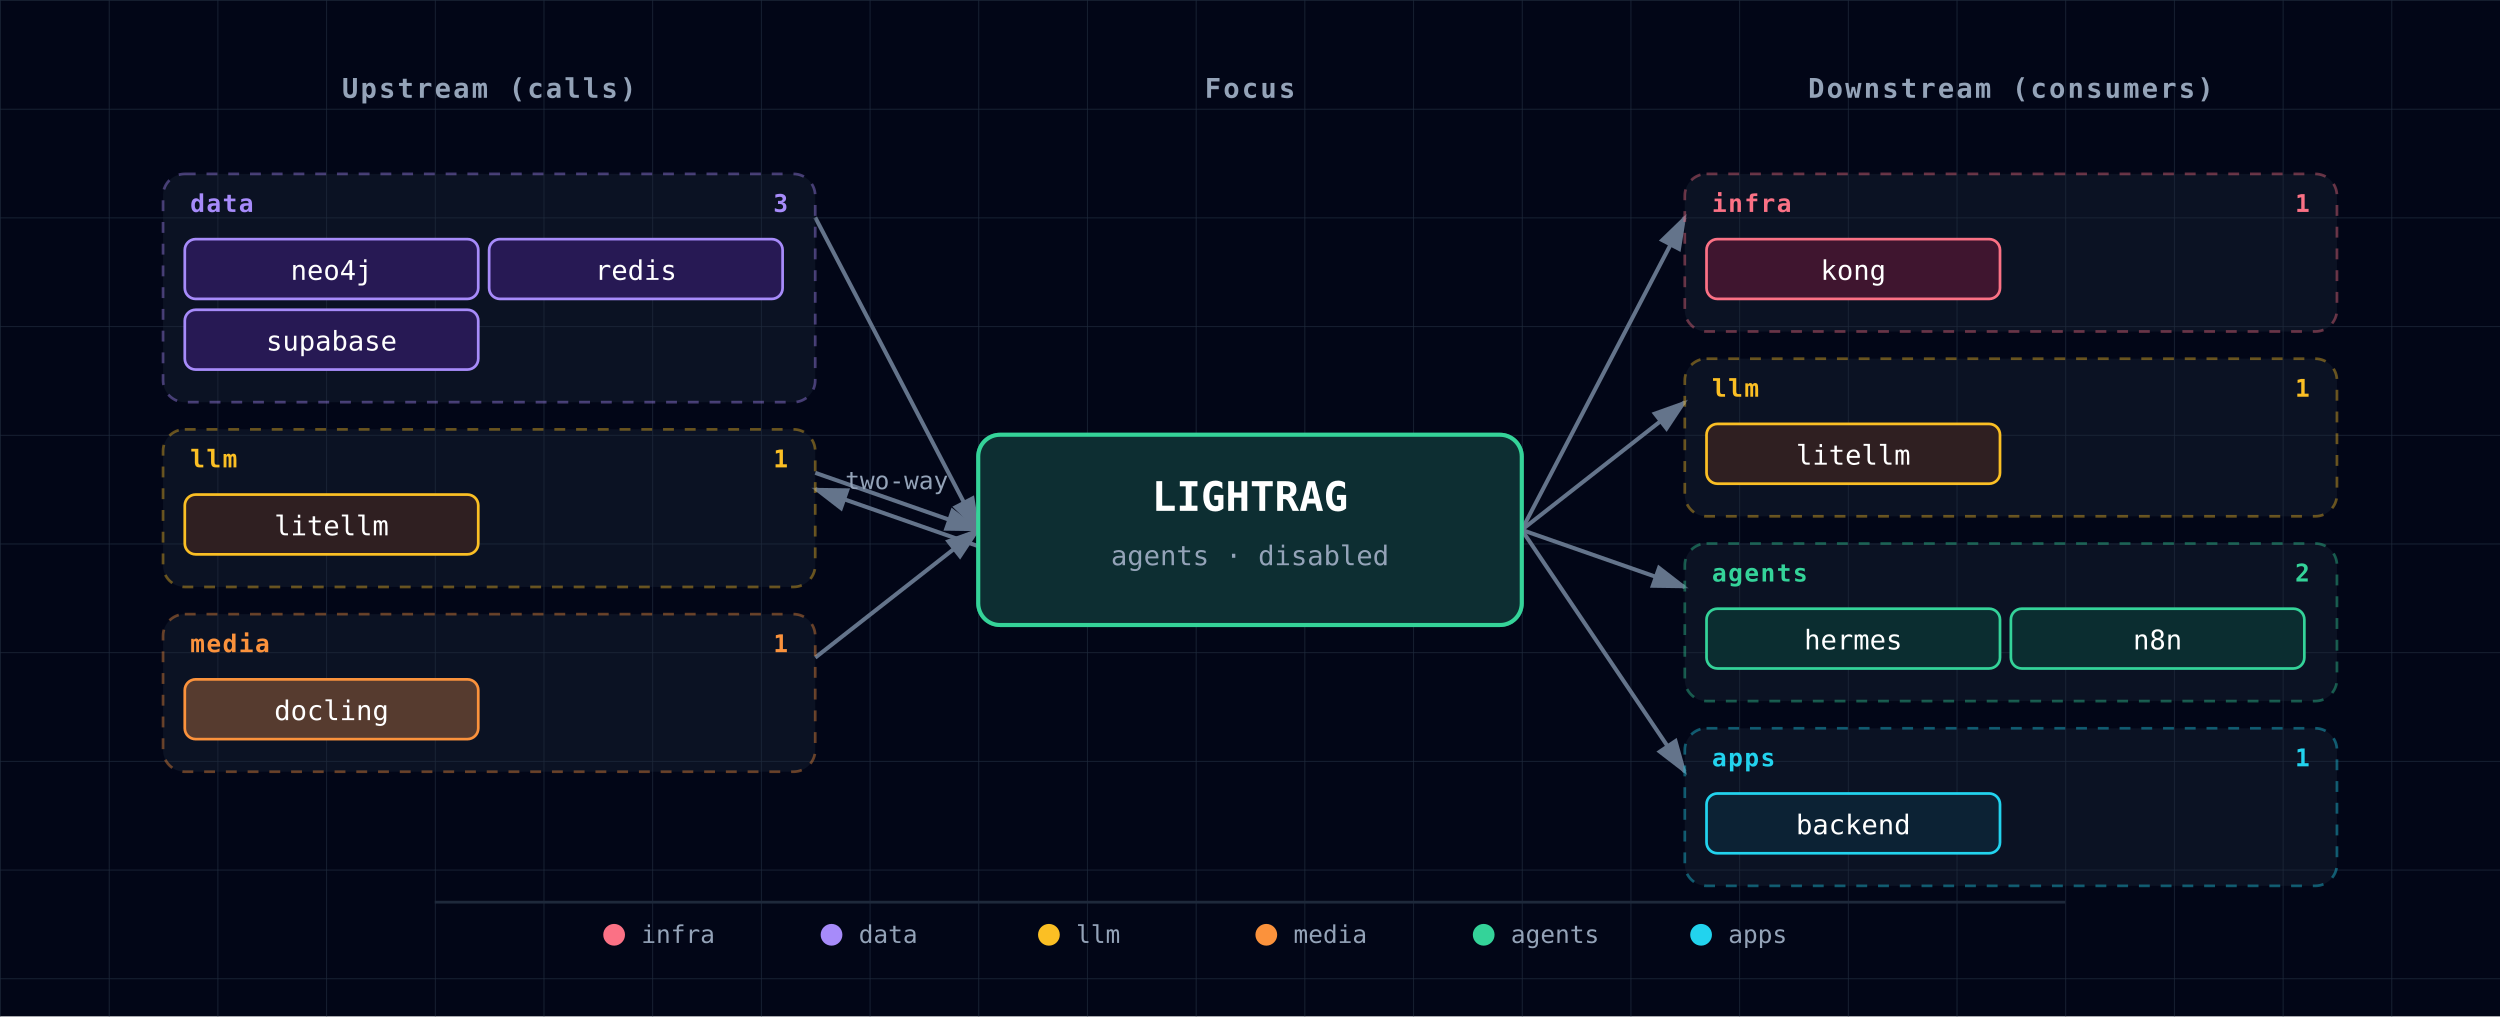
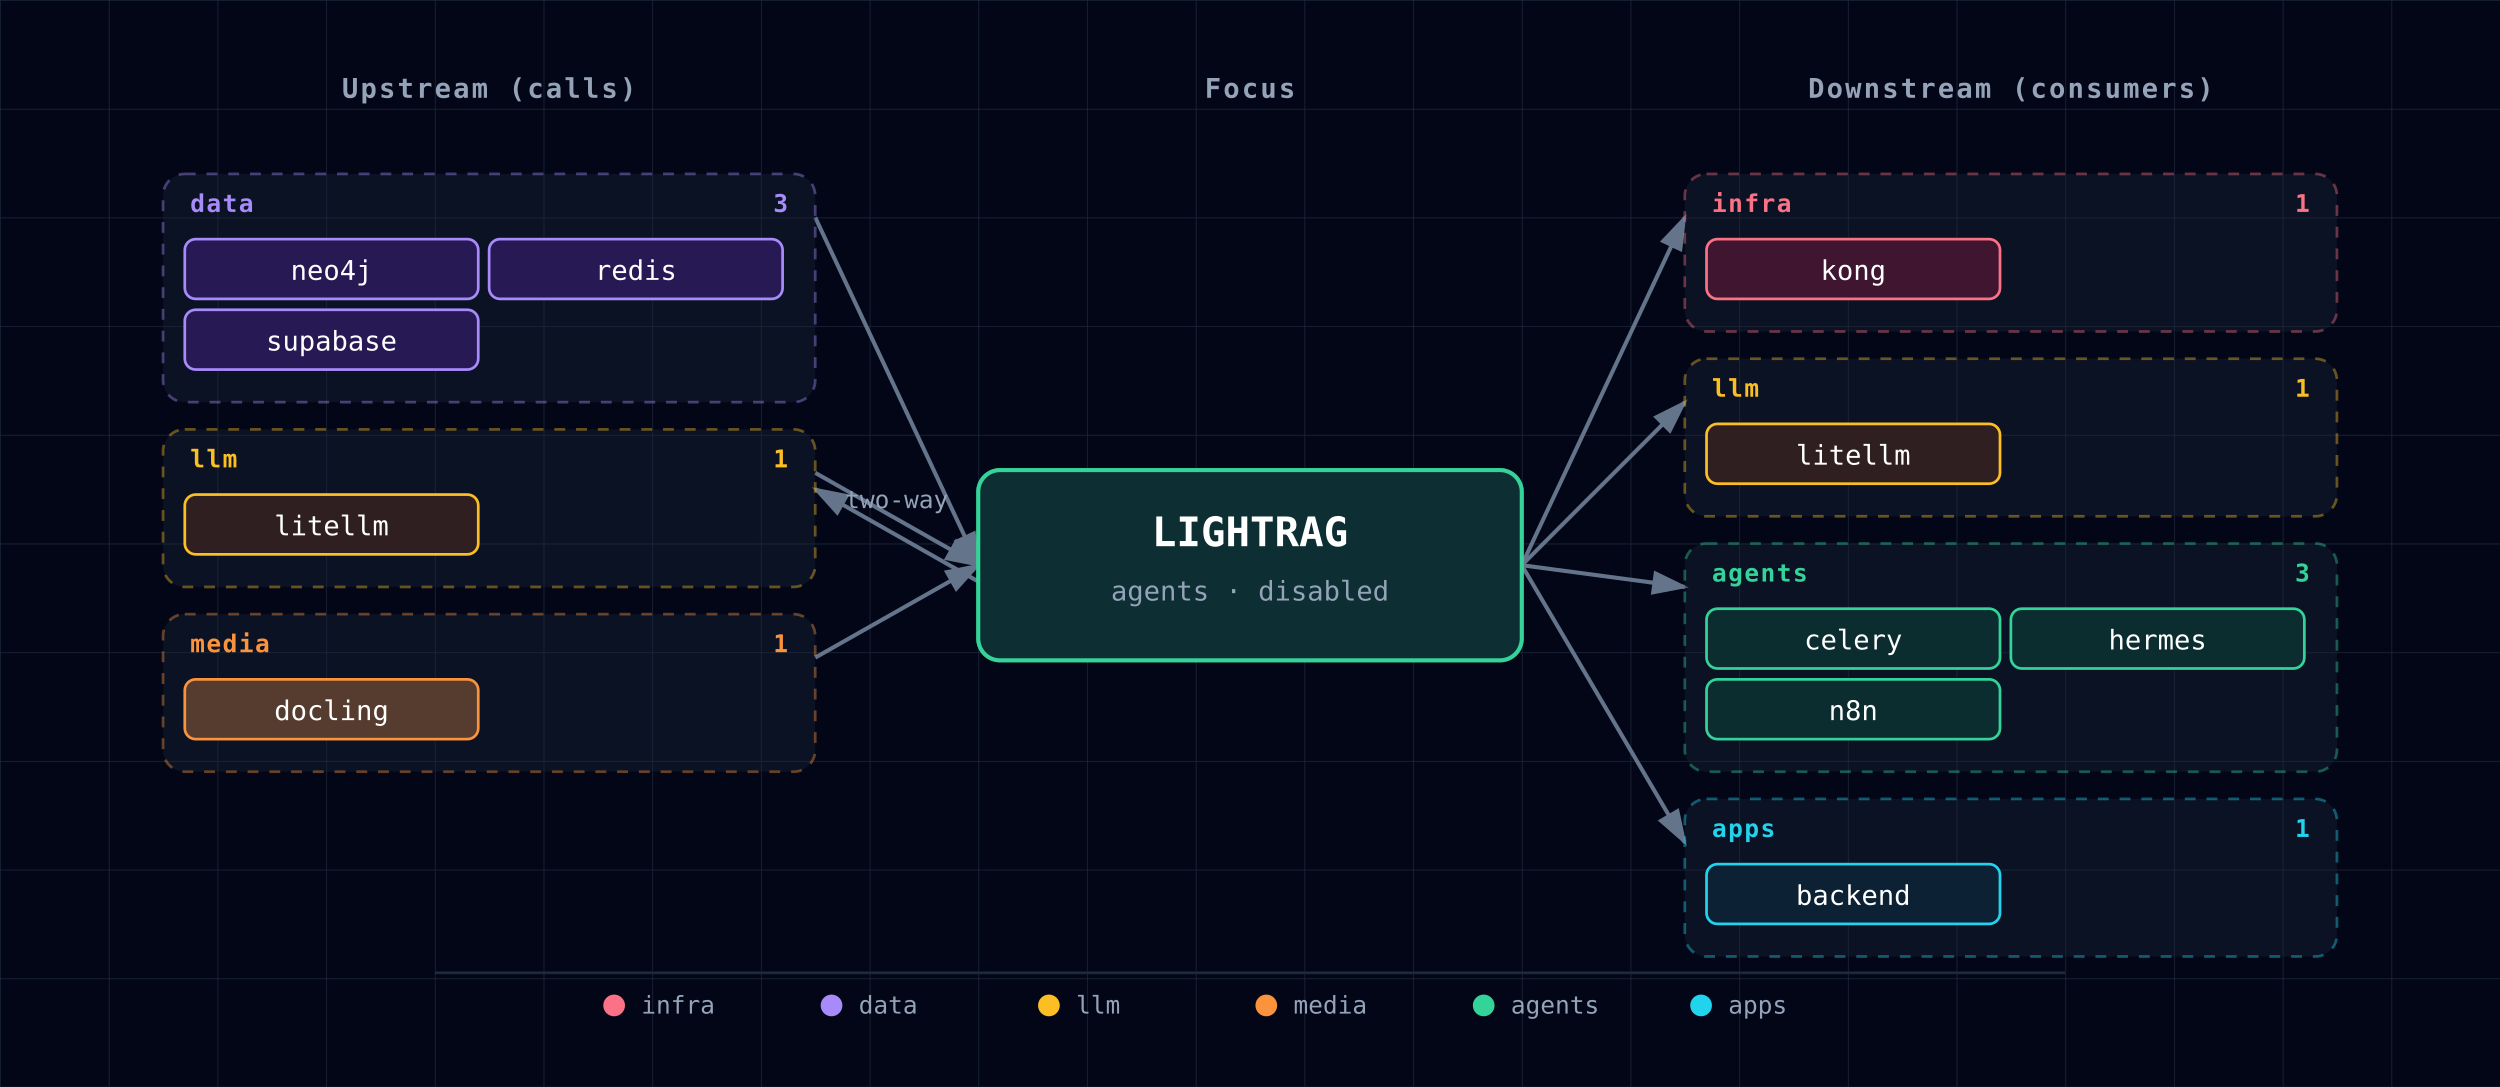
- <svg xmlns="http://www.w3.org/2000/svg" viewBox="0 0 920 374" font-family="'JetBrains Mono', 'Fira Code', Menlo, Consolas, monospace">
+ <svg xmlns="http://www.w3.org/2000/svg" viewBox="0 0 920 400" font-family="'JetBrains Mono', 'Fira Code', Menlo, Consolas, monospace">
  <defs>
    <pattern id="grid" width="40" height="40" patternUnits="userSpaceOnUse">
      <path d="M 40 0 L 0 0 0 40" fill="none" stroke="#1e293b" stroke-width="0.5" />
    </pattern>
    <marker id="arrowhead" markerWidth="9" markerHeight="6" refX="8" refY="3" orient="auto">
      <polygon points="0 0, 9 3, 0 6" fill="#64748b" />
    </marker>
    <filter id="focus-glow" x="-50%" y="-50%" width="200%" height="200%">
      <feGaussianBlur in="SourceAlpha" stdDeviation="6" />
      <feFlood flood-color="#34d399" flood-opacity="0.6" />
      <feComposite in2="SourceAlpha" operator="in" />
      <feMerge>
        <feMergeNode />
        <feMergeNode in="SourceGraphic" />
      </feMerge>
    </filter>
  </defs>
-   <rect width="920" height="374" fill="#020617" />
-   <rect width="920" height="374" fill="url(#grid)" />
+   <rect width="920" height="400" fill="#020617" />
+   <rect width="920" height="400" fill="url(#grid)" />
  <text x="180" y="36" fill="#94a3b8" font-size="10" font-weight="600" text-anchor="middle" letter-spacing="0.08em">Upstream (calls)</text>
  <text x="460" y="36" fill="#94a3b8" font-size="10" font-weight="600" text-anchor="middle" letter-spacing="0.08em">Focus</text>
  <text x="740" y="36" fill="#94a3b8" font-size="10" font-weight="600" text-anchor="middle" letter-spacing="0.08em">Downstream (consumers)</text>
-   <line x1="300" y1="80" x2="360" y2="195" stroke="#64748b" stroke-width="1.5" marker-end="url(#arrowhead)" />
-   <line x1="300" y1="174" x2="360" y2="195" stroke="#64748b" stroke-width="1.5" marker-end="url(#arrowhead)" />
-   <line x1="360" y1="201" x2="300" y2="180" stroke="#64748b" stroke-width="1.5" marker-end="url(#arrowhead)" />
-   <text x="330" y="180" fill="#94a3b8" font-size="9" text-anchor="middle">two-way</text>
-   <line x1="300" y1="242" x2="360" y2="195" stroke="#64748b" stroke-width="1.5" marker-end="url(#arrowhead)" />
-   <line x1="560" y1="195" x2="620" y2="80" stroke="#64748b" stroke-width="1.5" marker-end="url(#arrowhead)" />
-   <line x1="560" y1="195" x2="620" y2="148" stroke="#64748b" stroke-width="1.5" marker-end="url(#arrowhead)" />
-   <line x1="560" y1="195" x2="620" y2="216" stroke="#64748b" stroke-width="1.5" marker-end="url(#arrowhead)" />
-   <line x1="560" y1="195" x2="620" y2="284" stroke="#64748b" stroke-width="1.5" marker-end="url(#arrowhead)" />
+   <line x1="300" y1="80" x2="360" y2="208" stroke="#64748b" stroke-width="1.5" marker-end="url(#arrowhead)" />
+   <line x1="300" y1="174" x2="360" y2="208" stroke="#64748b" stroke-width="1.5" marker-end="url(#arrowhead)" />
+   <line x1="360" y1="214" x2="300" y2="180" stroke="#64748b" stroke-width="1.5" marker-end="url(#arrowhead)" />
+   <text x="330" y="187" fill="#94a3b8" font-size="9" text-anchor="middle">two-way</text>
+   <line x1="300" y1="242" x2="360" y2="208" stroke="#64748b" stroke-width="1.5" marker-end="url(#arrowhead)" />
+   <line x1="560" y1="208" x2="620" y2="80" stroke="#64748b" stroke-width="1.5" marker-end="url(#arrowhead)" />
+   <line x1="560" y1="208" x2="620" y2="148" stroke="#64748b" stroke-width="1.5" marker-end="url(#arrowhead)" />
+   <line x1="560" y1="208" x2="620" y2="216" stroke="#64748b" stroke-width="1.5" marker-end="url(#arrowhead)" />
+   <line x1="560" y1="208" x2="620" y2="310" stroke="#64748b" stroke-width="1.5" marker-end="url(#arrowhead)" />
  <g>
    <g class="cluster">
      <rect x="60" y="64" width="240" height="84" rx="8" fill="rgba(30,41,59,0.35)" stroke="#a78bfa" stroke-width="1" stroke-dasharray="4,4" stroke-opacity="0.4" />
      <text x="70" y="78" fill="#a78bfa" font-size="9" font-weight="700" text-anchor="start" style="letter-spacing:0.06em;text-transform:uppercase;">data</text>
      <text x="290" y="78" fill="#a78bfa" font-size="9" font-weight="600" text-anchor="end">3</text>
    </g>
    <g>
      <rect x="68" y="88" width="108" height="22" rx="4" fill="#0f172a" />
      <rect x="68" y="88" width="108" height="22" rx="4" fill="rgba(76, 29, 149, 0.4)" stroke="#a78bfa" stroke-width="1" />
      <text x="122" y="103" fill="white" font-size="10" text-anchor="middle">neo4j</text>
    </g>
    <g>
      <rect x="180" y="88" width="108" height="22" rx="4" fill="#0f172a" />
      <rect x="180" y="88" width="108" height="22" rx="4" fill="rgba(76, 29, 149, 0.4)" stroke="#a78bfa" stroke-width="1" />
      <text x="234" y="103" fill="white" font-size="10" text-anchor="middle">redis</text>
    </g>
    <g>
      <rect x="68" y="114" width="108" height="22" rx="4" fill="#0f172a" />
      <rect x="68" y="114" width="108" height="22" rx="4" fill="rgba(76, 29, 149, 0.4)" stroke="#a78bfa" stroke-width="1" />
      <text x="122" y="129" fill="white" font-size="10" text-anchor="middle">supabase</text>
    </g>
    <g class="cluster">
      <rect x="60" y="158" width="240" height="58" rx="8" fill="rgba(30,41,59,0.35)" stroke="#fbbf24" stroke-width="1" stroke-dasharray="4,4" stroke-opacity="0.4" />
      <text x="70" y="172" fill="#fbbf24" font-size="9" font-weight="700" text-anchor="start" style="letter-spacing:0.06em;text-transform:uppercase;">llm</text>
      <text x="290" y="172" fill="#fbbf24" font-size="9" font-weight="600" text-anchor="end">1</text>
    </g>
    <g>
      <rect x="68" y="182" width="108" height="22" rx="4" fill="#0f172a" />
      <rect x="68" y="182" width="108" height="22" rx="4" fill="rgba(120, 53, 15, 0.3)" stroke="#fbbf24" stroke-width="1" />
      <text x="122" y="197" fill="white" font-size="10" text-anchor="middle">litellm</text>
    </g>
    <g class="cluster">
      <rect x="60" y="226" width="240" height="58" rx="8" fill="rgba(30,41,59,0.35)" stroke="#fb923c" stroke-width="1" stroke-dasharray="4,4" stroke-opacity="0.4" />
      <text x="70" y="240" fill="#fb923c" font-size="9" font-weight="700" text-anchor="start" style="letter-spacing:0.06em;text-transform:uppercase;">media</text>
      <text x="290" y="240" fill="#fb923c" font-size="9" font-weight="600" text-anchor="end">1</text>
    </g>
    <g>
      <rect x="68" y="250" width="108" height="22" rx="4" fill="#0f172a" />
      <rect x="68" y="250" width="108" height="22" rx="4" fill="rgba(251, 146, 60, 0.3)" stroke="#fb923c" stroke-width="1" />
      <text x="122" y="265" fill="white" font-size="10" text-anchor="middle">docling</text>
    </g>
  </g>
  <g>
    <g class="cluster">
      <rect x="620" y="64" width="240" height="58" rx="8" fill="rgba(30,41,59,0.35)" stroke="#fb7185" stroke-width="1" stroke-dasharray="4,4" stroke-opacity="0.4" />
      <text x="630" y="78" fill="#fb7185" font-size="9" font-weight="700" text-anchor="start" style="letter-spacing:0.06em;text-transform:uppercase;">infra</text>
      <text x="850" y="78" fill="#fb7185" font-size="9" font-weight="600" text-anchor="end">1</text>
    </g>
    <g>
      <rect x="628" y="88" width="108" height="22" rx="4" fill="#0f172a" />
      <rect x="628" y="88" width="108" height="22" rx="4" fill="rgba(136, 19, 55, 0.4)" stroke="#fb7185" stroke-width="1" />
      <text x="682" y="103" fill="white" font-size="10" text-anchor="middle">kong</text>
    </g>
    <g class="cluster">
      <rect x="620" y="132" width="240" height="58" rx="8" fill="rgba(30,41,59,0.35)" stroke="#fbbf24" stroke-width="1" stroke-dasharray="4,4" stroke-opacity="0.4" />
      <text x="630" y="146" fill="#fbbf24" font-size="9" font-weight="700" text-anchor="start" style="letter-spacing:0.06em;text-transform:uppercase;">llm</text>
      <text x="850" y="146" fill="#fbbf24" font-size="9" font-weight="600" text-anchor="end">1</text>
    </g>
    <g>
      <rect x="628" y="156" width="108" height="22" rx="4" fill="#0f172a" />
      <rect x="628" y="156" width="108" height="22" rx="4" fill="rgba(120, 53, 15, 0.3)" stroke="#fbbf24" stroke-width="1" />
      <text x="682" y="171" fill="white" font-size="10" text-anchor="middle">litellm</text>
    </g>
    <g class="cluster">
-       <rect x="620" y="200" width="240" height="58" rx="8" fill="rgba(30,41,59,0.35)" stroke="#34d399" stroke-width="1" stroke-dasharray="4,4" stroke-opacity="0.4" />
+       <rect x="620" y="200" width="240" height="84" rx="8" fill="rgba(30,41,59,0.35)" stroke="#34d399" stroke-width="1" stroke-dasharray="4,4" stroke-opacity="0.4" />
      <text x="630" y="214" fill="#34d399" font-size="9" font-weight="700" text-anchor="start" style="letter-spacing:0.06em;text-transform:uppercase;">agents</text>
-       <text x="850" y="214" fill="#34d399" font-size="9" font-weight="600" text-anchor="end">2</text>
+       <text x="850" y="214" fill="#34d399" font-size="9" font-weight="600" text-anchor="end">3</text>
    </g>
    <g>
      <rect x="628" y="224" width="108" height="22" rx="4" fill="#0f172a" />
      <rect x="628" y="224" width="108" height="22" rx="4" fill="rgba(6, 78, 59, 0.4)" stroke="#34d399" stroke-width="1" />
-       <text x="682" y="239" fill="white" font-size="10" text-anchor="middle">hermes</text>
+       <text x="682" y="239" fill="white" font-size="10" text-anchor="middle">celery</text>
    </g>
    <g>
      <rect x="740" y="224" width="108" height="22" rx="4" fill="#0f172a" />
      <rect x="740" y="224" width="108" height="22" rx="4" fill="rgba(6, 78, 59, 0.4)" stroke="#34d399" stroke-width="1" />
-       <text x="794" y="239" fill="white" font-size="10" text-anchor="middle">n8n</text>
+       <text x="794" y="239" fill="white" font-size="10" text-anchor="middle">hermes</text>
+     </g>
+     <g>
+       <rect x="628" y="250" width="108" height="22" rx="4" fill="#0f172a" />
+       <rect x="628" y="250" width="108" height="22" rx="4" fill="rgba(6, 78, 59, 0.4)" stroke="#34d399" stroke-width="1" />
+       <text x="682" y="265" fill="white" font-size="10" text-anchor="middle">n8n</text>
    </g>
    <g class="cluster">
-       <rect x="620" y="268" width="240" height="58" rx="8" fill="rgba(30,41,59,0.35)" stroke="#22d3ee" stroke-width="1" stroke-dasharray="4,4" stroke-opacity="0.4" />
-       <text x="630" y="282" fill="#22d3ee" font-size="9" font-weight="700" text-anchor="start" style="letter-spacing:0.06em;text-transform:uppercase;">apps</text>
-       <text x="850" y="282" fill="#22d3ee" font-size="9" font-weight="600" text-anchor="end">1</text>
+       <rect x="620" y="294" width="240" height="58" rx="8" fill="rgba(30,41,59,0.35)" stroke="#22d3ee" stroke-width="1" stroke-dasharray="4,4" stroke-opacity="0.4" />
+       <text x="630" y="308" fill="#22d3ee" font-size="9" font-weight="700" text-anchor="start" style="letter-spacing:0.06em;text-transform:uppercase;">apps</text>
+       <text x="850" y="308" fill="#22d3ee" font-size="9" font-weight="600" text-anchor="end">1</text>
    </g>
    <g>
-       <rect x="628" y="292" width="108" height="22" rx="4" fill="#0f172a" />
-       <rect x="628" y="292" width="108" height="22" rx="4" fill="rgba(8, 51, 68, 0.4)" stroke="#22d3ee" stroke-width="1" />
-       <text x="682" y="307" fill="white" font-size="10" text-anchor="middle">backend</text>
+       <rect x="628" y="318" width="108" height="22" rx="4" fill="#0f172a" />
+       <rect x="628" y="318" width="108" height="22" rx="4" fill="rgba(8, 51, 68, 0.4)" stroke="#22d3ee" stroke-width="1" />
+       <text x="682" y="333" fill="white" font-size="10" text-anchor="middle">backend</text>
    </g>
  </g>
  <g class="focus" filter="url(#focus-glow)">
-     <rect x="360" y="160" width="200" height="70" rx="8" fill="#0f172a" />
-     <rect x="360" y="160" width="200" height="70" rx="8" fill="rgba(6, 78, 59, 0.4)" stroke="#34d399" stroke-width="1.5" />
-     <text x="460" y="188" fill="white" font-size="15" font-weight="700" text-anchor="middle">LIGHTRAG</text>
-     <text x="460" y="208" fill="#94a3b8" font-size="10" text-anchor="middle">agents · disabled</text>
+     <rect x="360" y="173" width="200" height="70" rx="8" fill="#0f172a" />
+     <rect x="360" y="173" width="200" height="70" rx="8" fill="rgba(6, 78, 59, 0.4)" stroke="#34d399" stroke-width="1.5" />
+     <text x="460" y="201" fill="white" font-size="15" font-weight="700" text-anchor="middle">LIGHTRAG</text>
+     <text x="460" y="221" fill="#94a3b8" font-size="10" text-anchor="middle">agents · disabled</text>
  </g>
  <g class="legend">
-     <line x1="160" y1="332" x2="760" y2="332" stroke="#1e293b" stroke-width="1" />
-     <circle cx="226" cy="344" r="4" fill="#fb7185" />
-     <text x="236" y="347" fill="#94a3b8" font-size="9" font-weight="400" text-anchor="start">infra</text>
-     <circle cx="306" cy="344" r="4" fill="#a78bfa" />
-     <text x="316" y="347" fill="#94a3b8" font-size="9" font-weight="400" text-anchor="start">data</text>
-     <circle cx="386" cy="344" r="4" fill="#fbbf24" />
-     <text x="396" y="347" fill="#94a3b8" font-size="9" font-weight="400" text-anchor="start">llm</text>
-     <circle cx="466" cy="344" r="4" fill="#fb923c" />
-     <text x="476" y="347" fill="#94a3b8" font-size="9" font-weight="400" text-anchor="start">media</text>
-     <circle cx="546" cy="344" r="4" fill="#34d399" />
-     <text x="556" y="347" fill="#94a3b8" font-size="9" font-weight="400" text-anchor="start">agents</text>
-     <circle cx="626" cy="344" r="4" fill="#22d3ee" />
-     <text x="636" y="347" fill="#94a3b8" font-size="9" font-weight="400" text-anchor="start">apps</text>
+     <line x1="160" y1="358" x2="760" y2="358" stroke="#1e293b" stroke-width="1" />
+     <circle cx="226" cy="370" r="4" fill="#fb7185" />
+     <text x="236" y="373" fill="#94a3b8" font-size="9" font-weight="400" text-anchor="start">infra</text>
+     <circle cx="306" cy="370" r="4" fill="#a78bfa" />
+     <text x="316" y="373" fill="#94a3b8" font-size="9" font-weight="400" text-anchor="start">data</text>
+     <circle cx="386" cy="370" r="4" fill="#fbbf24" />
+     <text x="396" y="373" fill="#94a3b8" font-size="9" font-weight="400" text-anchor="start">llm</text>
+     <circle cx="466" cy="370" r="4" fill="#fb923c" />
+     <text x="476" y="373" fill="#94a3b8" font-size="9" font-weight="400" text-anchor="start">media</text>
+     <circle cx="546" cy="370" r="4" fill="#34d399" />
+     <text x="556" y="373" fill="#94a3b8" font-size="9" font-weight="400" text-anchor="start">agents</text>
+     <circle cx="626" cy="370" r="4" fill="#22d3ee" />
+     <text x="636" y="373" fill="#94a3b8" font-size="9" font-weight="400" text-anchor="start">apps</text>
  </g>
</svg>
